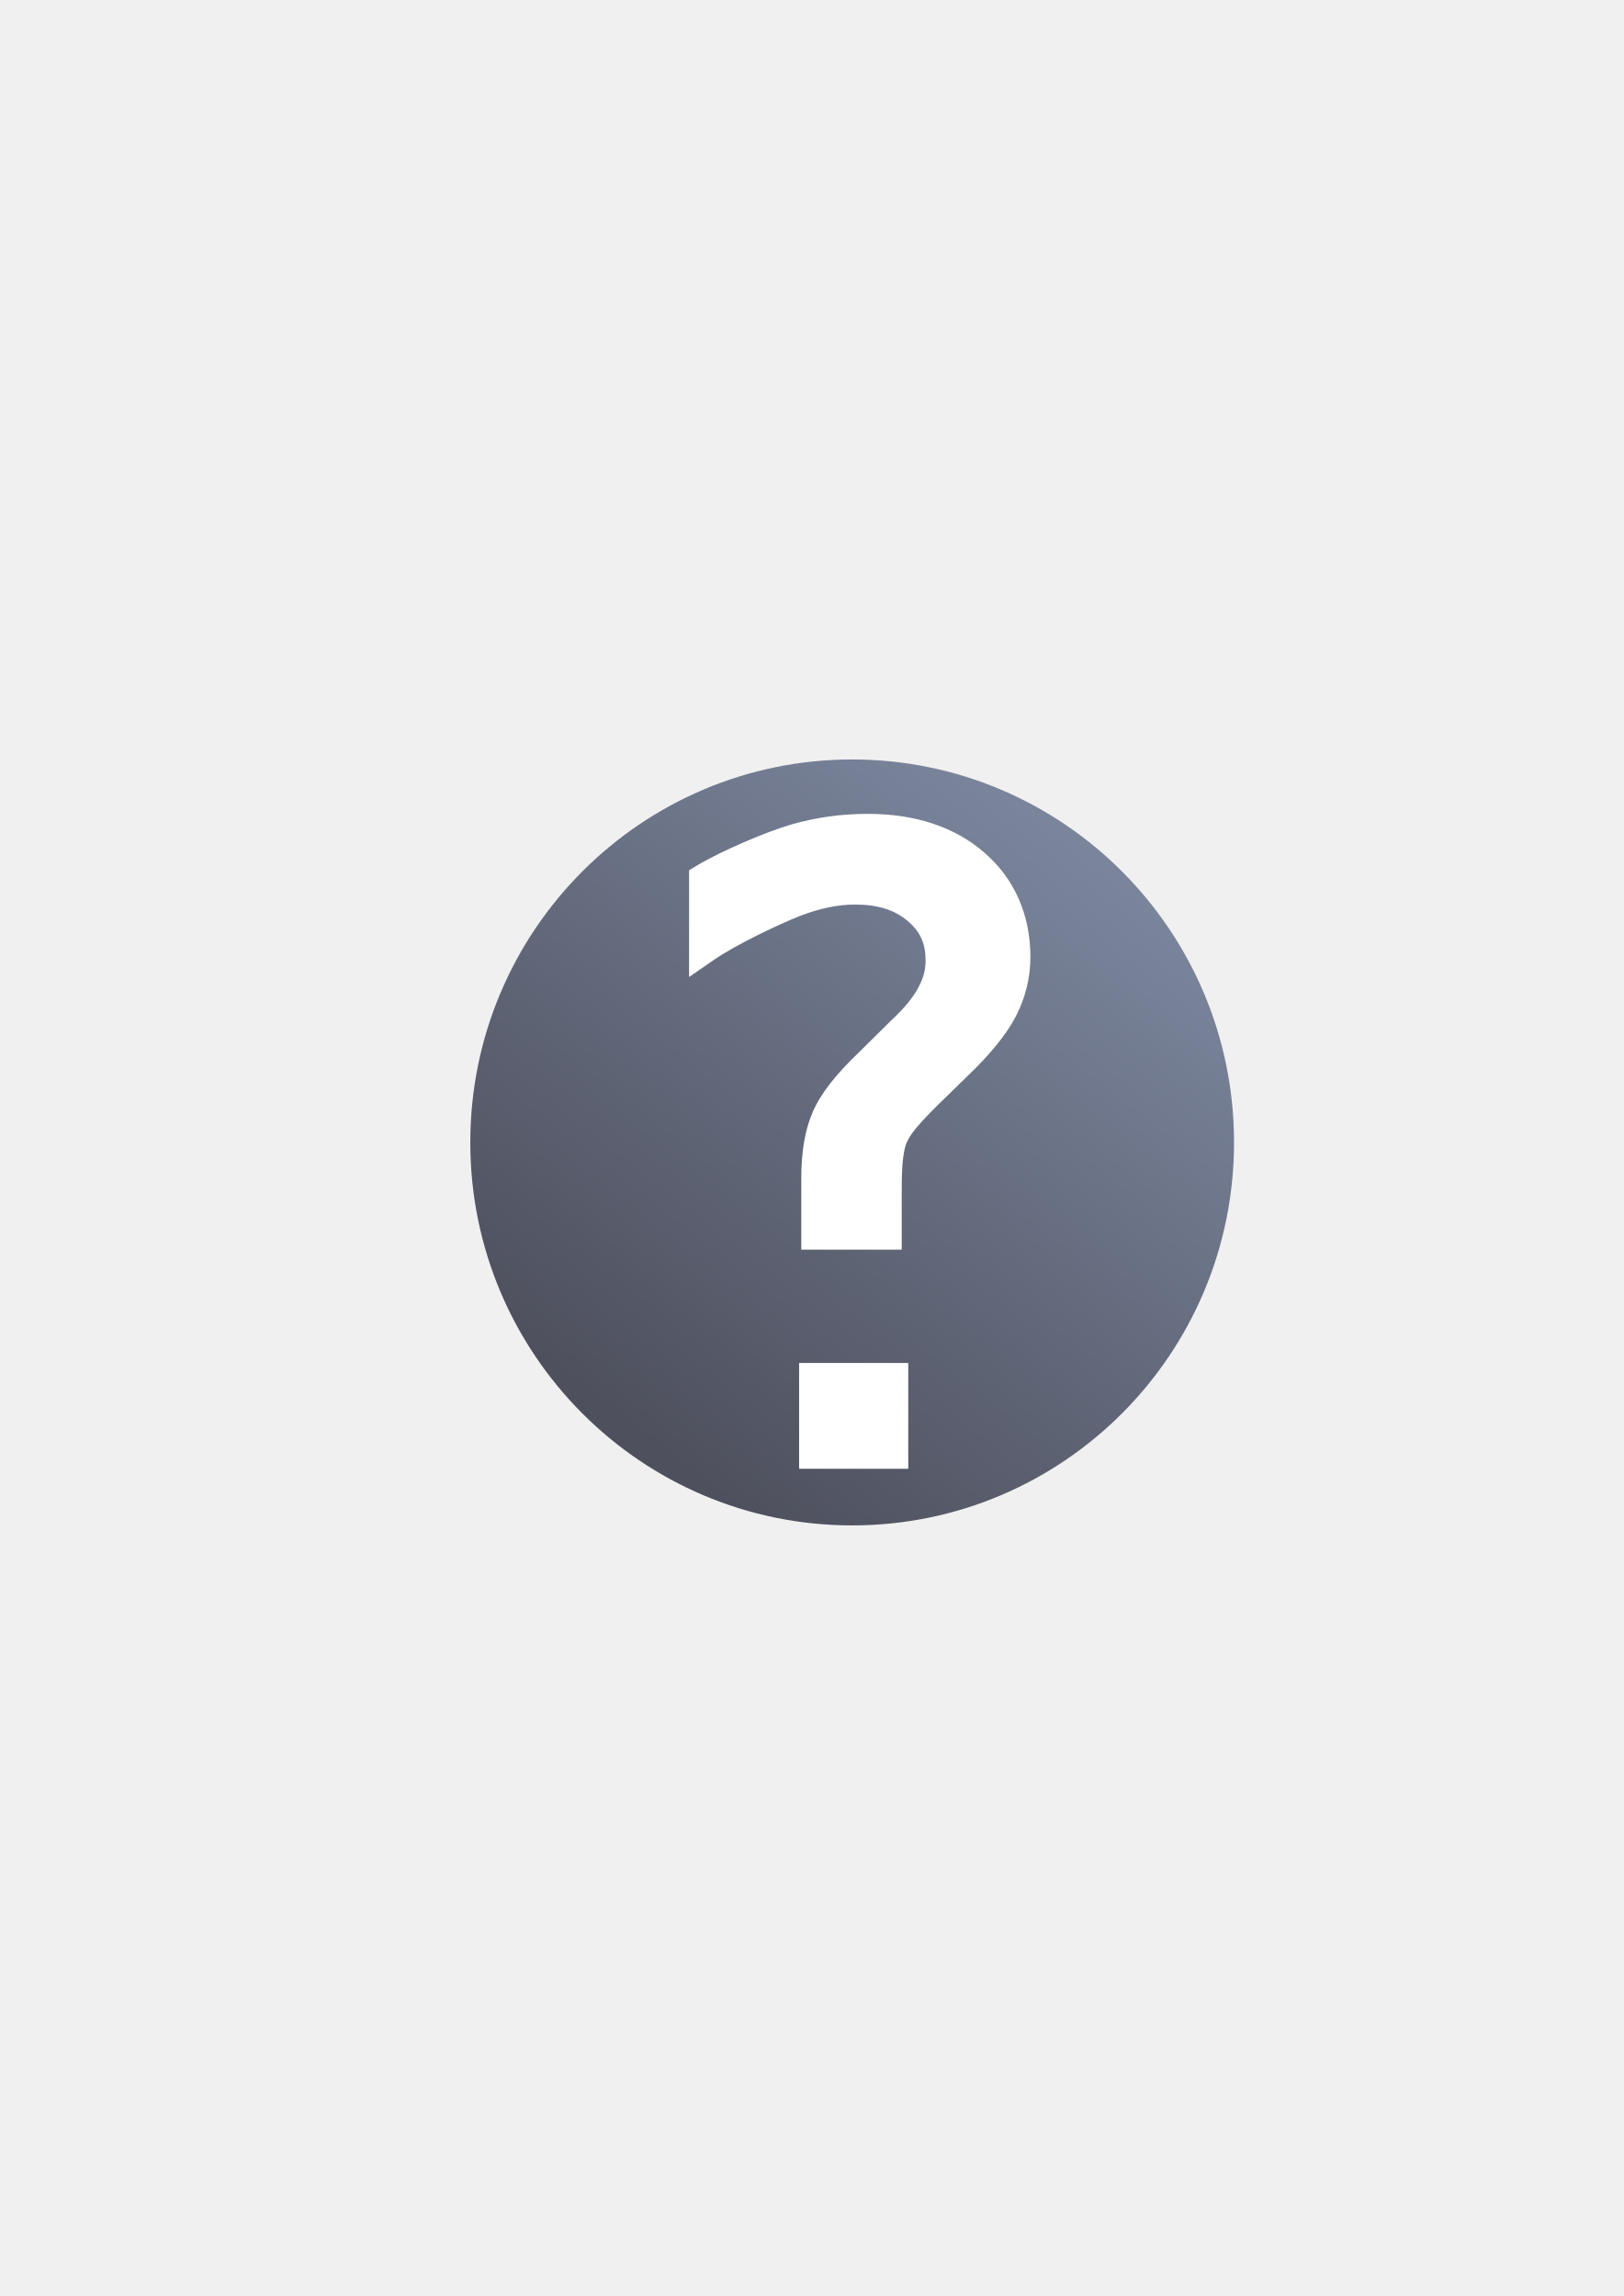
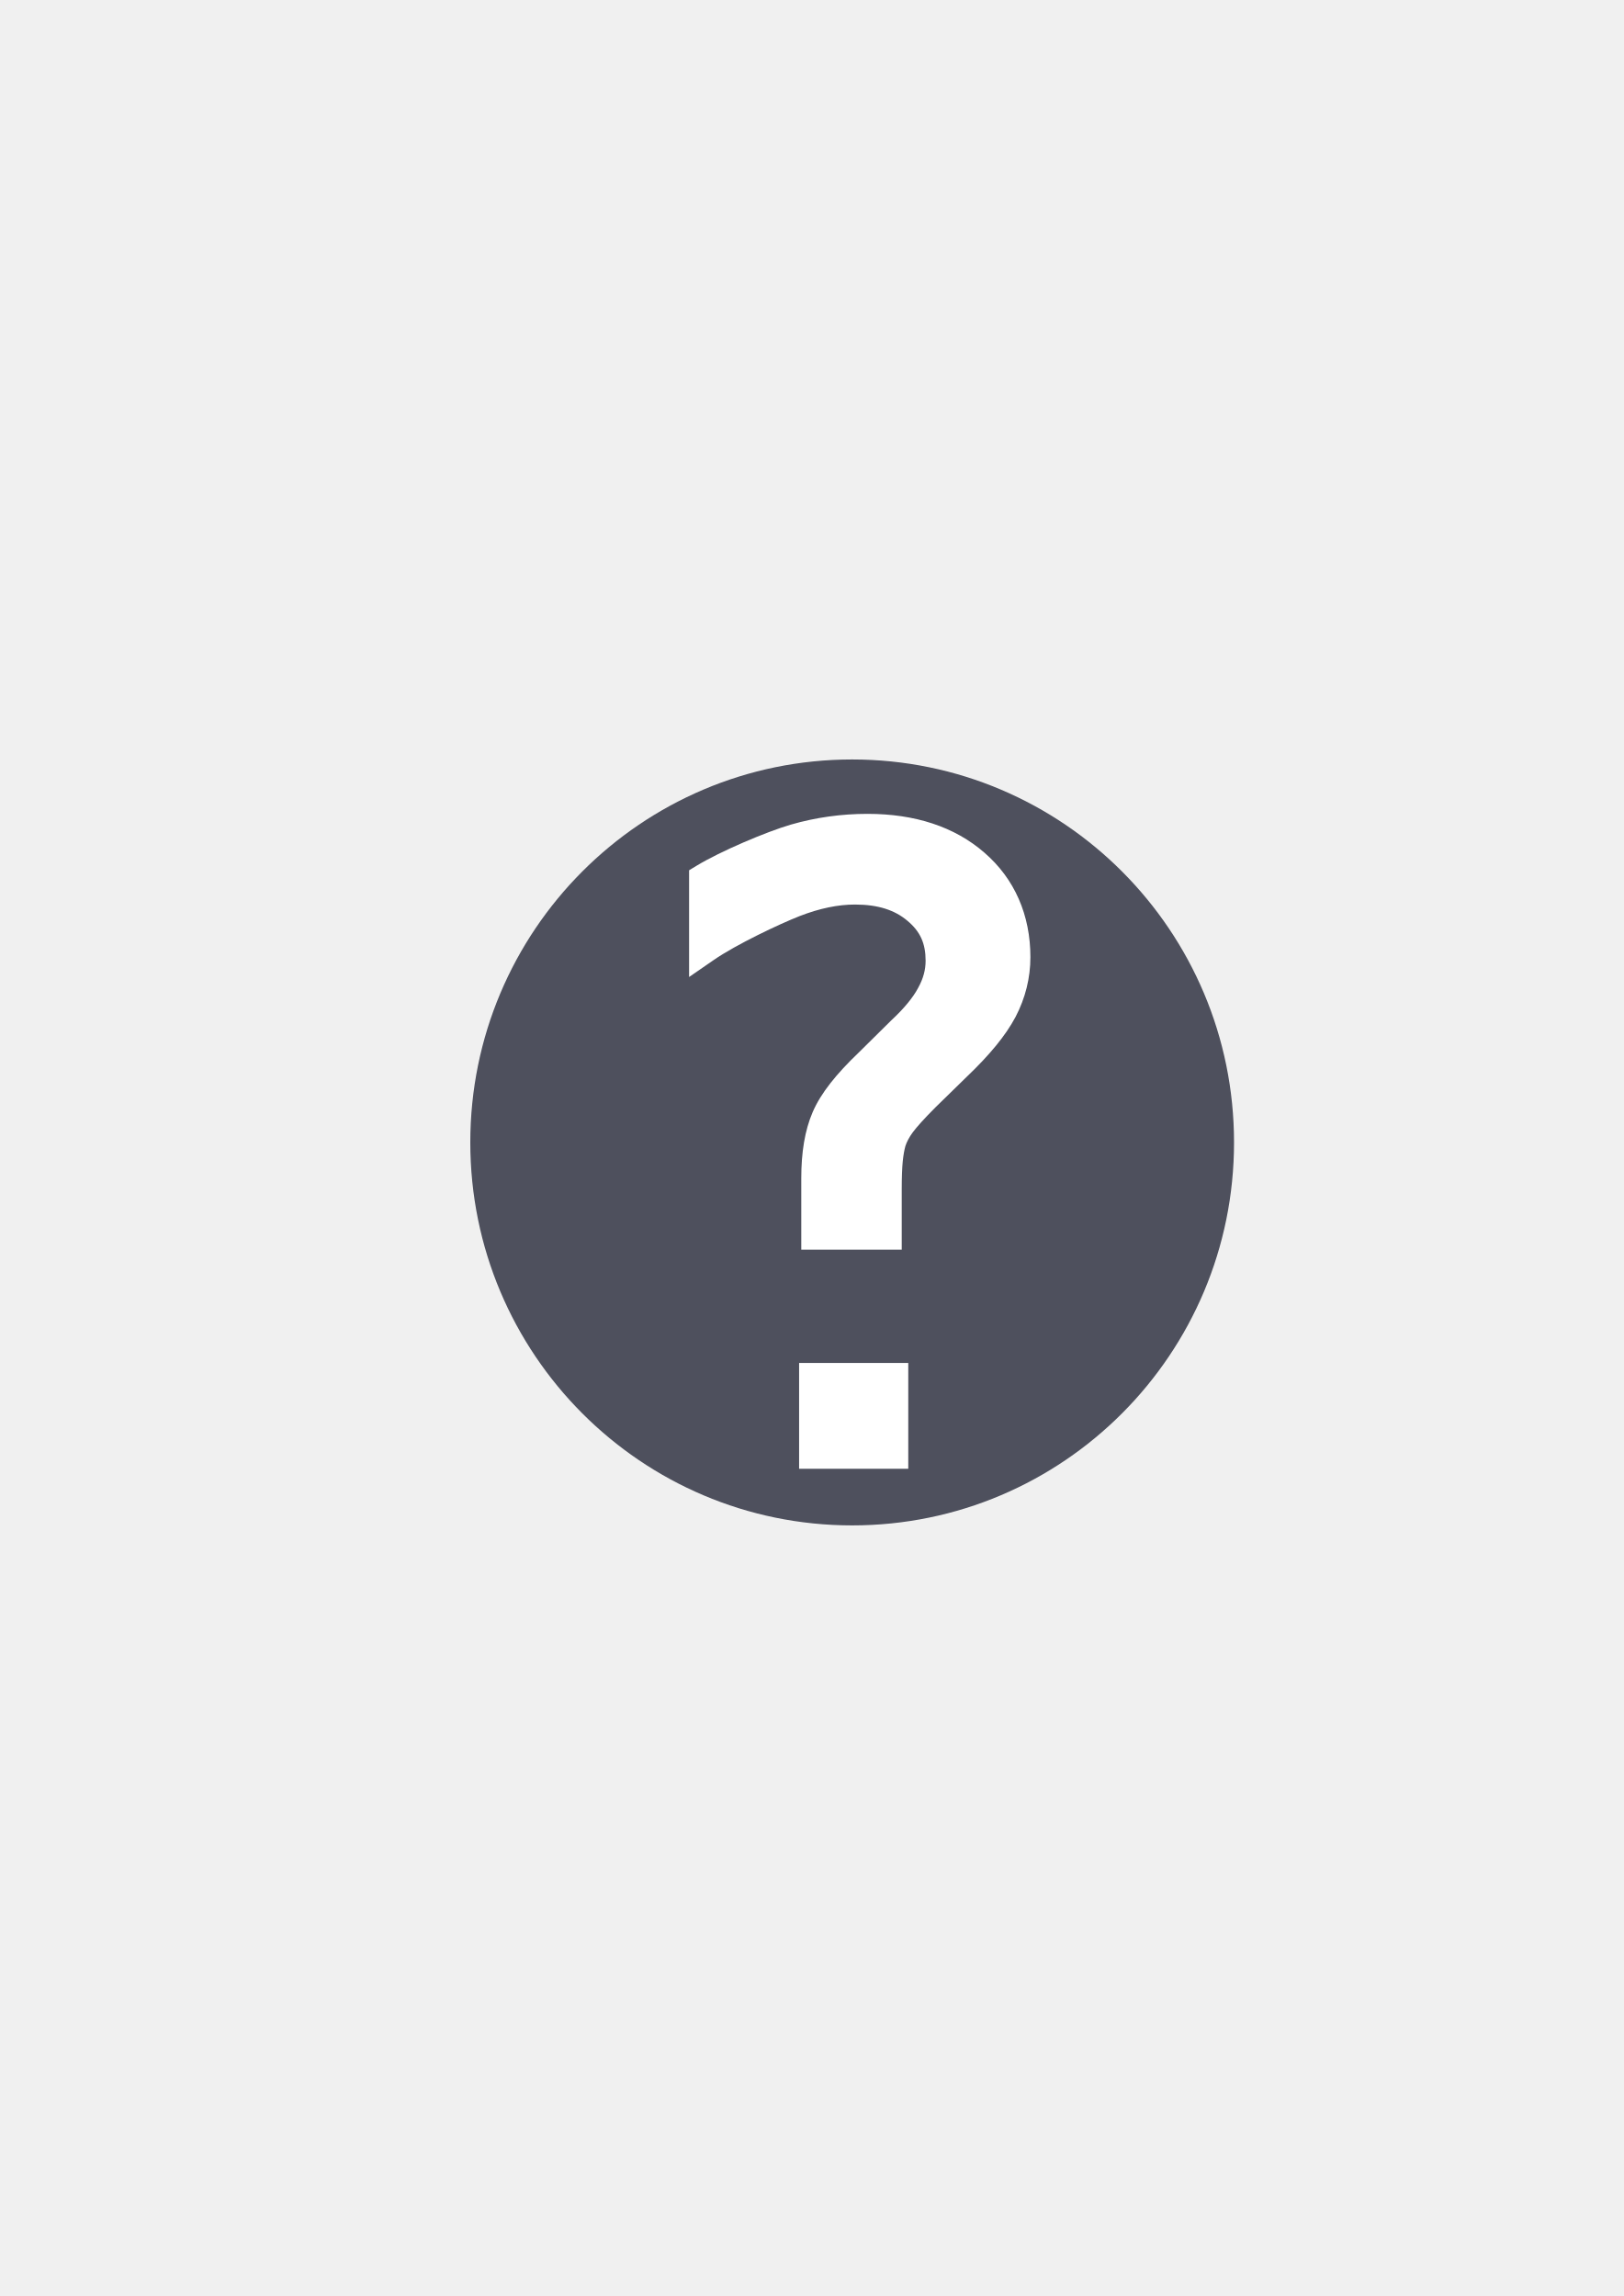
- <svg xmlns="http://www.w3.org/2000/svg" xmlns:xlink="http://www.w3.org/1999/xlink" width="210mm" height="297mm" viewBox="0 0 744.094 1052.362" id="svg2" version="1.1">
+ <svg xmlns="http://www.w3.org/2000/svg" width="210mm" height="297mm" viewBox="0 0 744.094 1052.362" id="svg2" version="1.1">
  <defs id="defs4">
    <linearGradient id="linearGradient2224">
      <stop id="stop2226" offset="0" style="stop-color:#7c7c7c;stop-opacity:1;" />
      <stop id="stop2228" offset="1" style="stop-color:#b8b8b8;stop-opacity:1;" />
    </linearGradient>
    <linearGradient id="linearGradient15218">
      <stop id="stop15220" offset="0" style="stop-color:#eeeeef;stop-opacity:1;" />
      <stop id="stop2736" offset="0.599" style="stop-color:#d3d7cf;stop-opacity:1;" />
      <stop id="stop2738" offset="0.828" style="stop-color:#ffffff;stop-opacity:1;" />
      <stop id="stop15222" offset="1" style="stop-color:#d3d7cf;stop-opacity:1;" />
    </linearGradient>
    <pattern y="0" x="0" height="6" width="6" patternUnits="userSpaceOnUse" id="EMFhbasepattern" />
    <pattern y="0" x="0" height="6" width="6" patternUnits="userSpaceOnUse" id="EMFhbasepattern-5" />
-     <linearGradient gradientTransform="matrix(0.9641873,0,0,0.9671062,13.63618,18.00939)" xlink:href="#linearGradient4225" id="linearGradient4231" x1="295" y1="665.362" x2="508" y2="390.362" gradientUnits="userSpaceOnUse" />
-     <linearGradient id="linearGradient4225">
-       <stop style="stop-color:#4e505d;stop-opacity:1;" offset="0" id="stop4227" />
-       <stop style="stop-color:#7a859c;stop-opacity:1" offset="1" id="stop4229" />
-     </linearGradient>
  </defs>
  <g id="layer1">
    <g transform="translate(1.334541,0.9235061)" id="g4350">
      <rect y="322.523" x="188.988" height="400" width="400" id="rect4160" style="opacity:1;fill:none;fill-opacity:1;stroke:none;stroke-width:23;stroke-linecap:butt;stroke-linejoin:round;stroke-miterlimit:4;stroke-dasharray:none;stroke-opacity:1" />
-       <ellipse ry="175.53" rx="175" cy="522.706" cx="389.187" id="path4215" style="color:#000000;clip-rule:nonzero;display:inline;overflow:visible;visibility:visible;opacity:1;isolation:auto;mix-blend-mode:normal;color-interpolation:sRGB;color-interpolation-filters:linearRGB;solid-color:#000000;solid-opacity:1;fill:url(#linearGradient4231);fill-opacity:1;fill-rule:nonzero;stroke:none;stroke-width:25;stroke-linecap:square;stroke-linejoin:round;stroke-miterlimit:4;stroke-dasharray:none;stroke-dashoffset:0;stroke-opacity:1;color-rendering:auto;image-rendering:auto;shape-rendering:auto;text-rendering:auto;enable-background:accumulate" />
+       <ellipse ry="175.53" rx="175" cy="522.706" cx="389.187" id="path4215" style="color:#000000;clip-rule:nonzero;display:inline;overflow:visible;visibility:visible;opacity:1;isolation:auto;mix-blend-mode:normal;color-interpolation:sRGB;color-interpolation-filters:linearRGB;solid-color:#000000;solid-opacity:1;fill:#4e505d;fill-opacity:1;fill-rule:nonzero;stroke:none;stroke-width:25;stroke-linecap:square;stroke-linejoin:round;stroke-miterlimit:4;stroke-dasharray:none;stroke-dashoffset:0;stroke-opacity:1;color-rendering:auto;image-rendering:auto;shape-rendering:auto;text-rendering:auto;enable-background:accumulate" />
      <path id="text4344" d="m 396.256,372.102 c -12.026,0 -23.761,1.64 -35.125,4.92 l -0.01,0.002 -0.01,0.004 c -11.255,3.283 -32.325,12.247 -43.188,18.834 l -3.467,2.102 0,48.918 11.293,-7.799 c 10.337,-7.14 30.133,-16.491 39.326,-20.109 l 0.014,-0.006 c 0.004,-10e-4 0.008,-0.002 0.012,-0.004 9.265,-3.6 17.704,-5.297 25.357,-5.297 10.704,0 18.327,2.603 24.004,7.406 l 0.019,0.018 0.021,0.016 c 5.821,4.851 8.342,10.274 8.342,18.322 0,4.137 -1.05,8.152 -3.408,12.414 l -0.027,0.053 -0.027,0.053 c -2.222,4.178 -6.228,9.185 -12.129,14.672 l -0.082,0.074 -14.896,14.734 c -10.324,9.865 -17.439,18.675 -21.184,27.367 -3.628,8.422 -5.225,18.528 -5.225,30.346 l 0,32.707 46.035,0 0,-7.199 0,-20.373 c 0,-5.604 0.171,-9.964 0.461,-12.867 0.296,-2.959 0.739,-5.328 1.23,-7.074 0.604,-1.844 1.674,-3.944 3.365,-6.264 1.792,-2.417 5.328,-6.374 10.373,-11.42 l 0.019,-0.019 14.459,-14.129 c 10.277,-9.82 17.711,-18.753 22.26,-27.346 l 0.01,-0.019 0.01,-0.019 c 4.477,-8.58 6.779,-17.819 6.779,-27.348 0,-19.245 -7.196,-35.853 -21.031,-47.838 -13.74,-11.998 -32.008,-17.83 -53.582,-17.83 z m -31.383,251.695 0,48.471 50.023,0 0,-48.471 z" style="color:#000000;font-style:normal;font-variant:normal;font-weight:normal;font-stretch:normal;font-size:339.223px;line-height:125%;font-family:sans-serif;text-indent:0;text-align:center;text-decoration:none;text-decoration-line:none;text-decoration-style:solid;text-decoration-color:#000000;letter-spacing:0px;word-spacing:0px;text-transform:none;direction:ltr;block-progression:tb;writing-mode:lr-tb;baseline-shift:baseline;text-anchor:middle;white-space:normal;clip-rule:nonzero;display:inline;overflow:visible;visibility:visible;opacity:1;isolation:auto;mix-blend-mode:normal;color-interpolation:sRGB;color-interpolation-filters:linearRGB;solid-color:#000000;solid-opacity:1;fill:#ffffff;fill-opacity:1;fill-rule:nonzero;stroke:none;stroke-width:14.4;stroke-linecap:butt;stroke-linejoin:miter;stroke-miterlimit:4;stroke-dasharray:none;stroke-dashoffset:0;stroke-opacity:1;color-rendering:auto;image-rendering:auto;shape-rendering:auto;text-rendering:auto;enable-background:accumulate" />
    </g>
  </g>
</svg>
